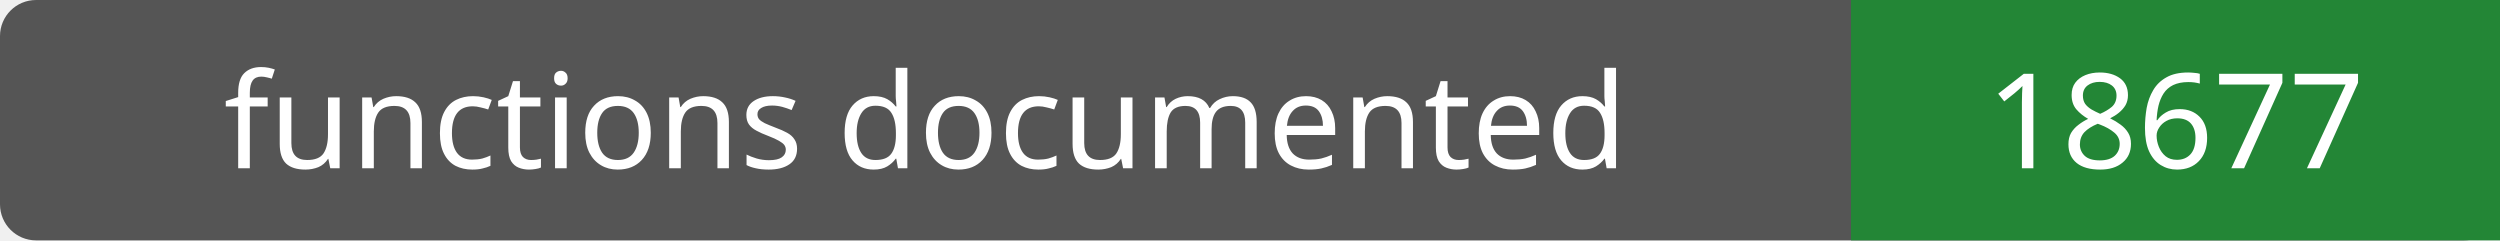
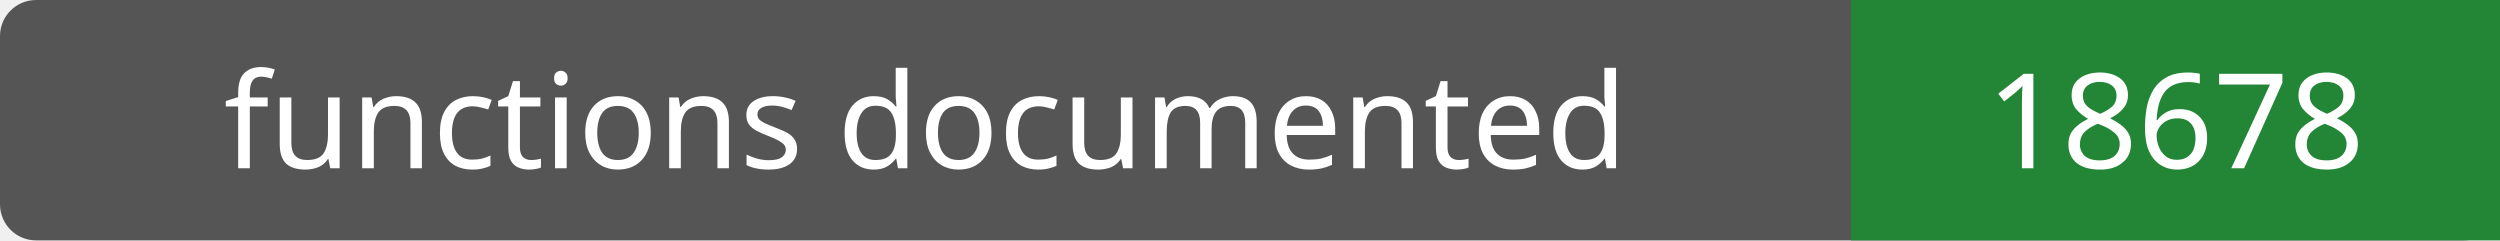
- <svg xmlns="http://www.w3.org/2000/svg" width="208" height="20" role="img" aria-label="functions documented: 18677">
+ <svg xmlns="http://www.w3.org/2000/svg" width="208" height="20" role="img" aria-label="functions documented: 18678">
  <rect width="208" height="20" rx="3" fill="#555" />
  <path fill="#238636" d="M154 0h54v20H154z" />
  <g fill="#fff" text-anchor="middle" font-family="Verdana,sans-serif" font-size="11">
    <text x="77.0" y="14">functions documented</text>
-     <text x="181.0" y="14">18677</text>
+     <text x="181.0" y="14">18678</text>
  </g>
</svg>
